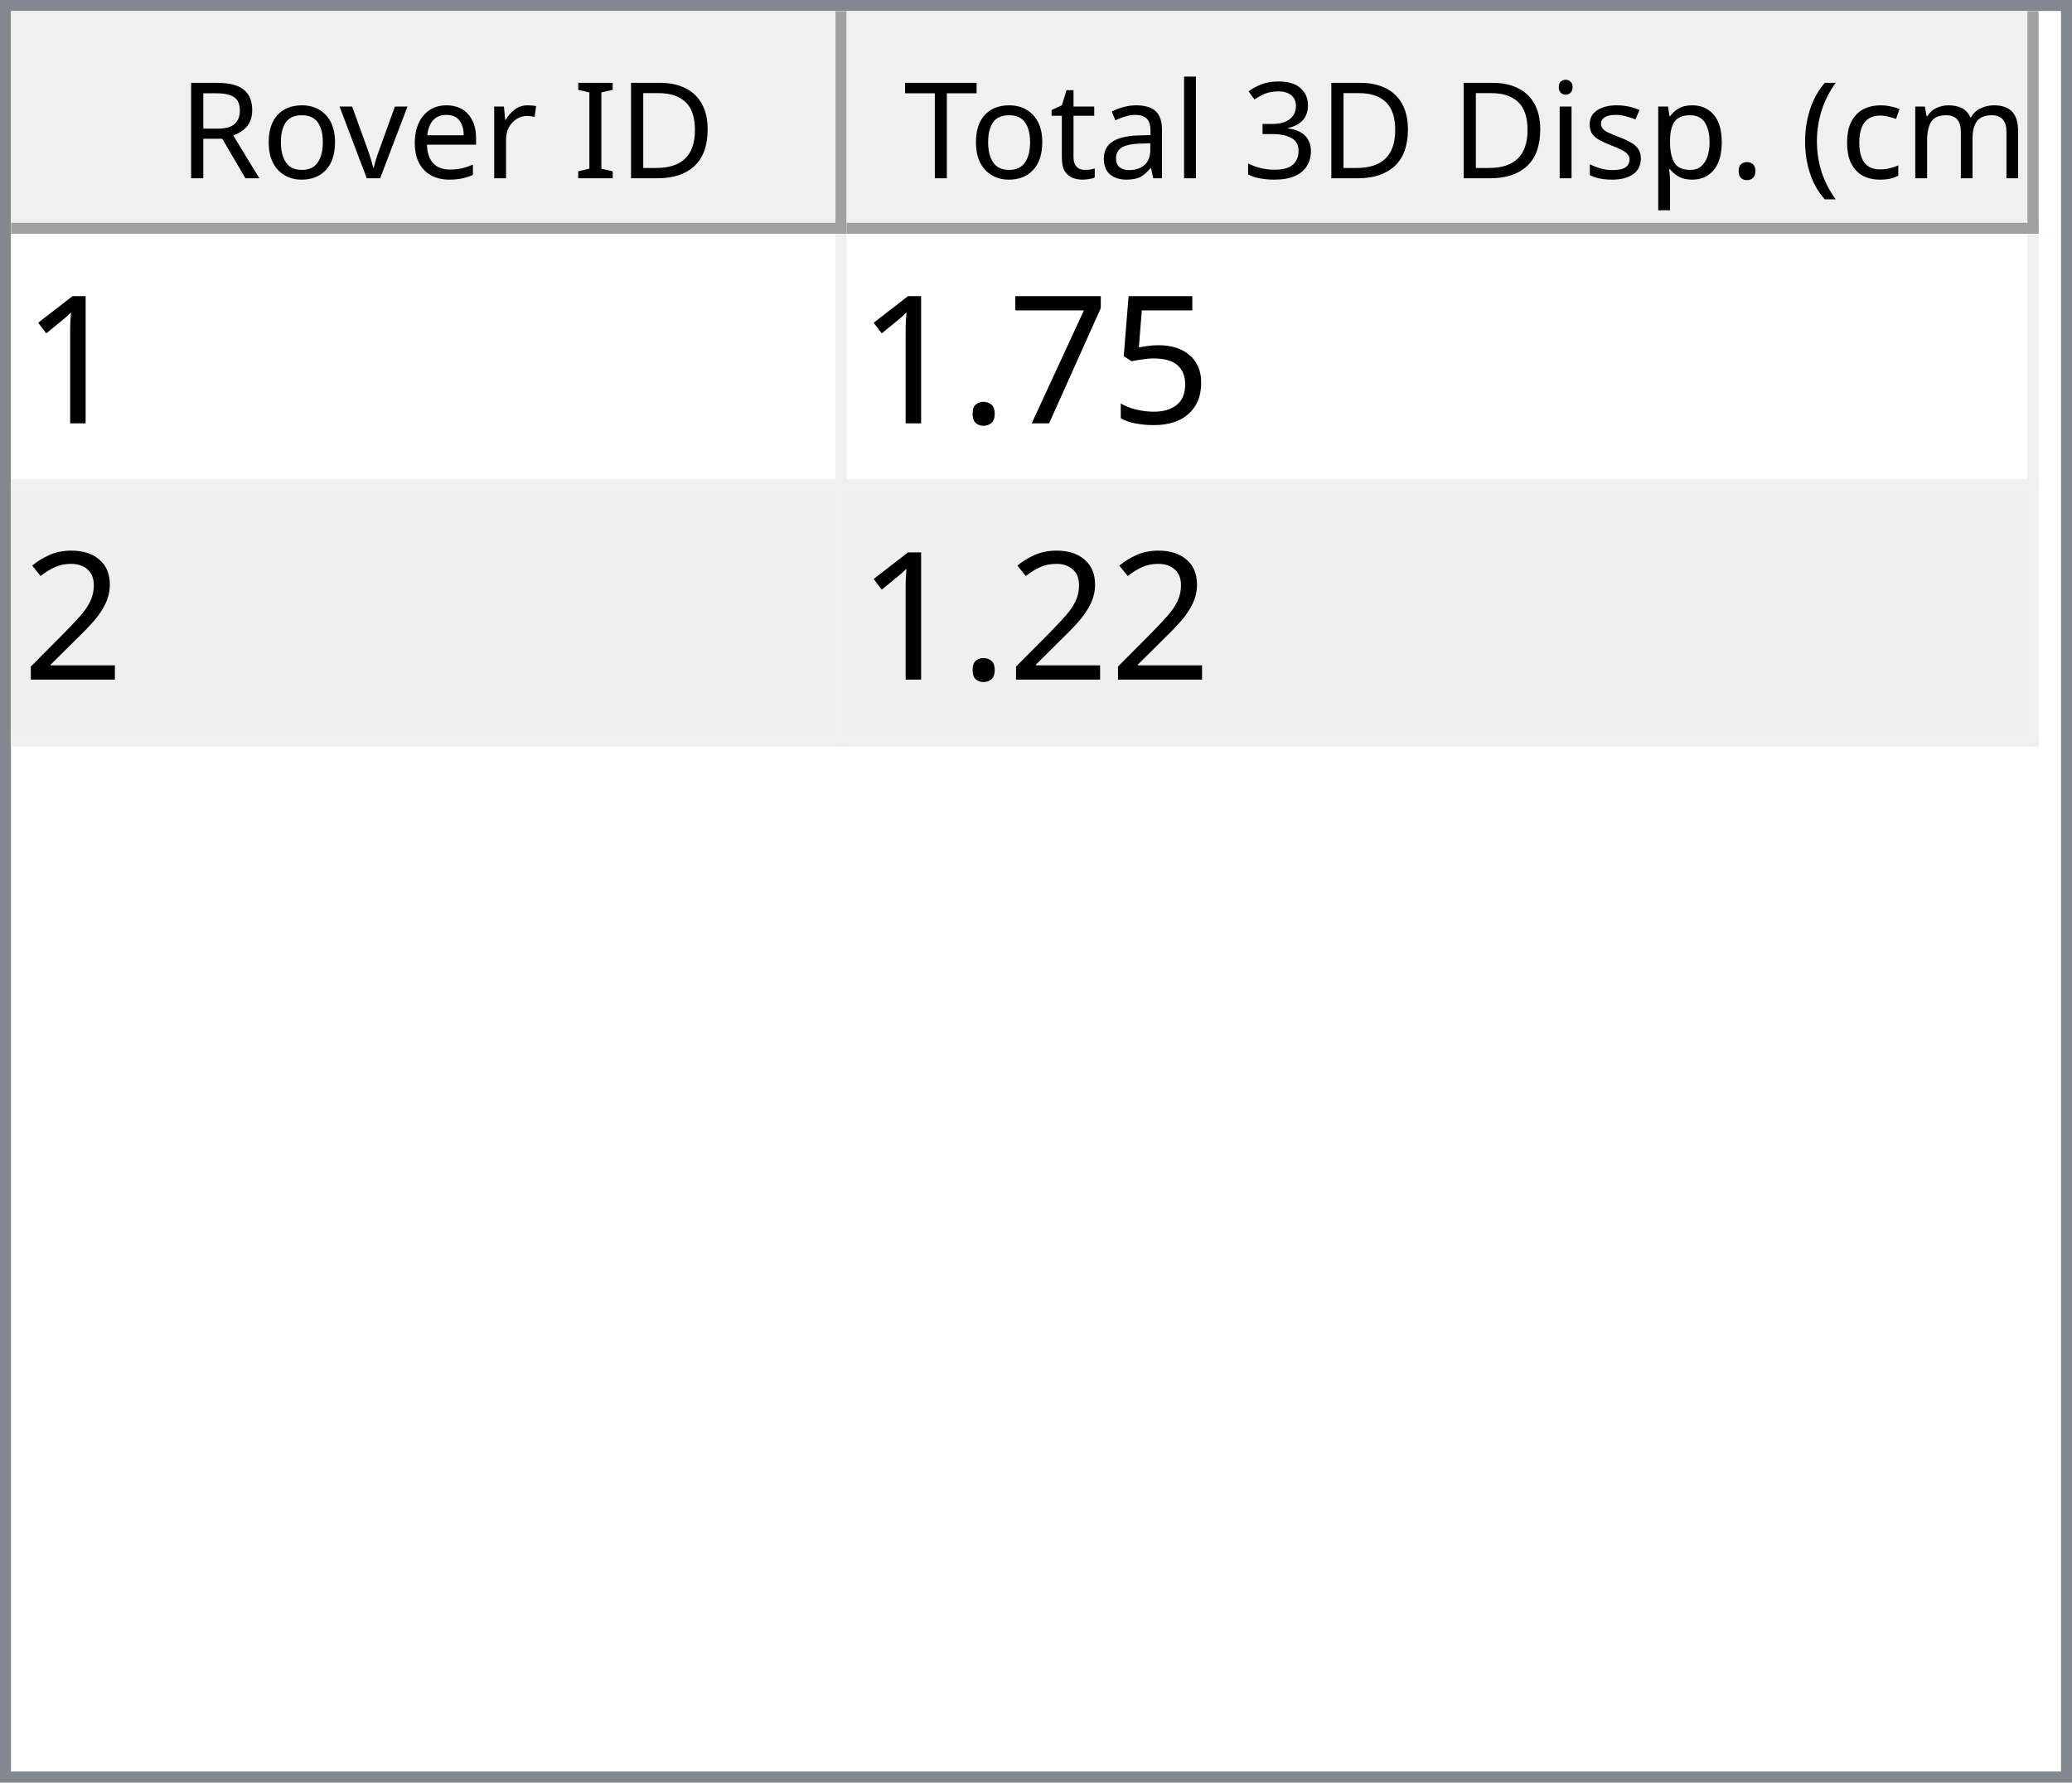
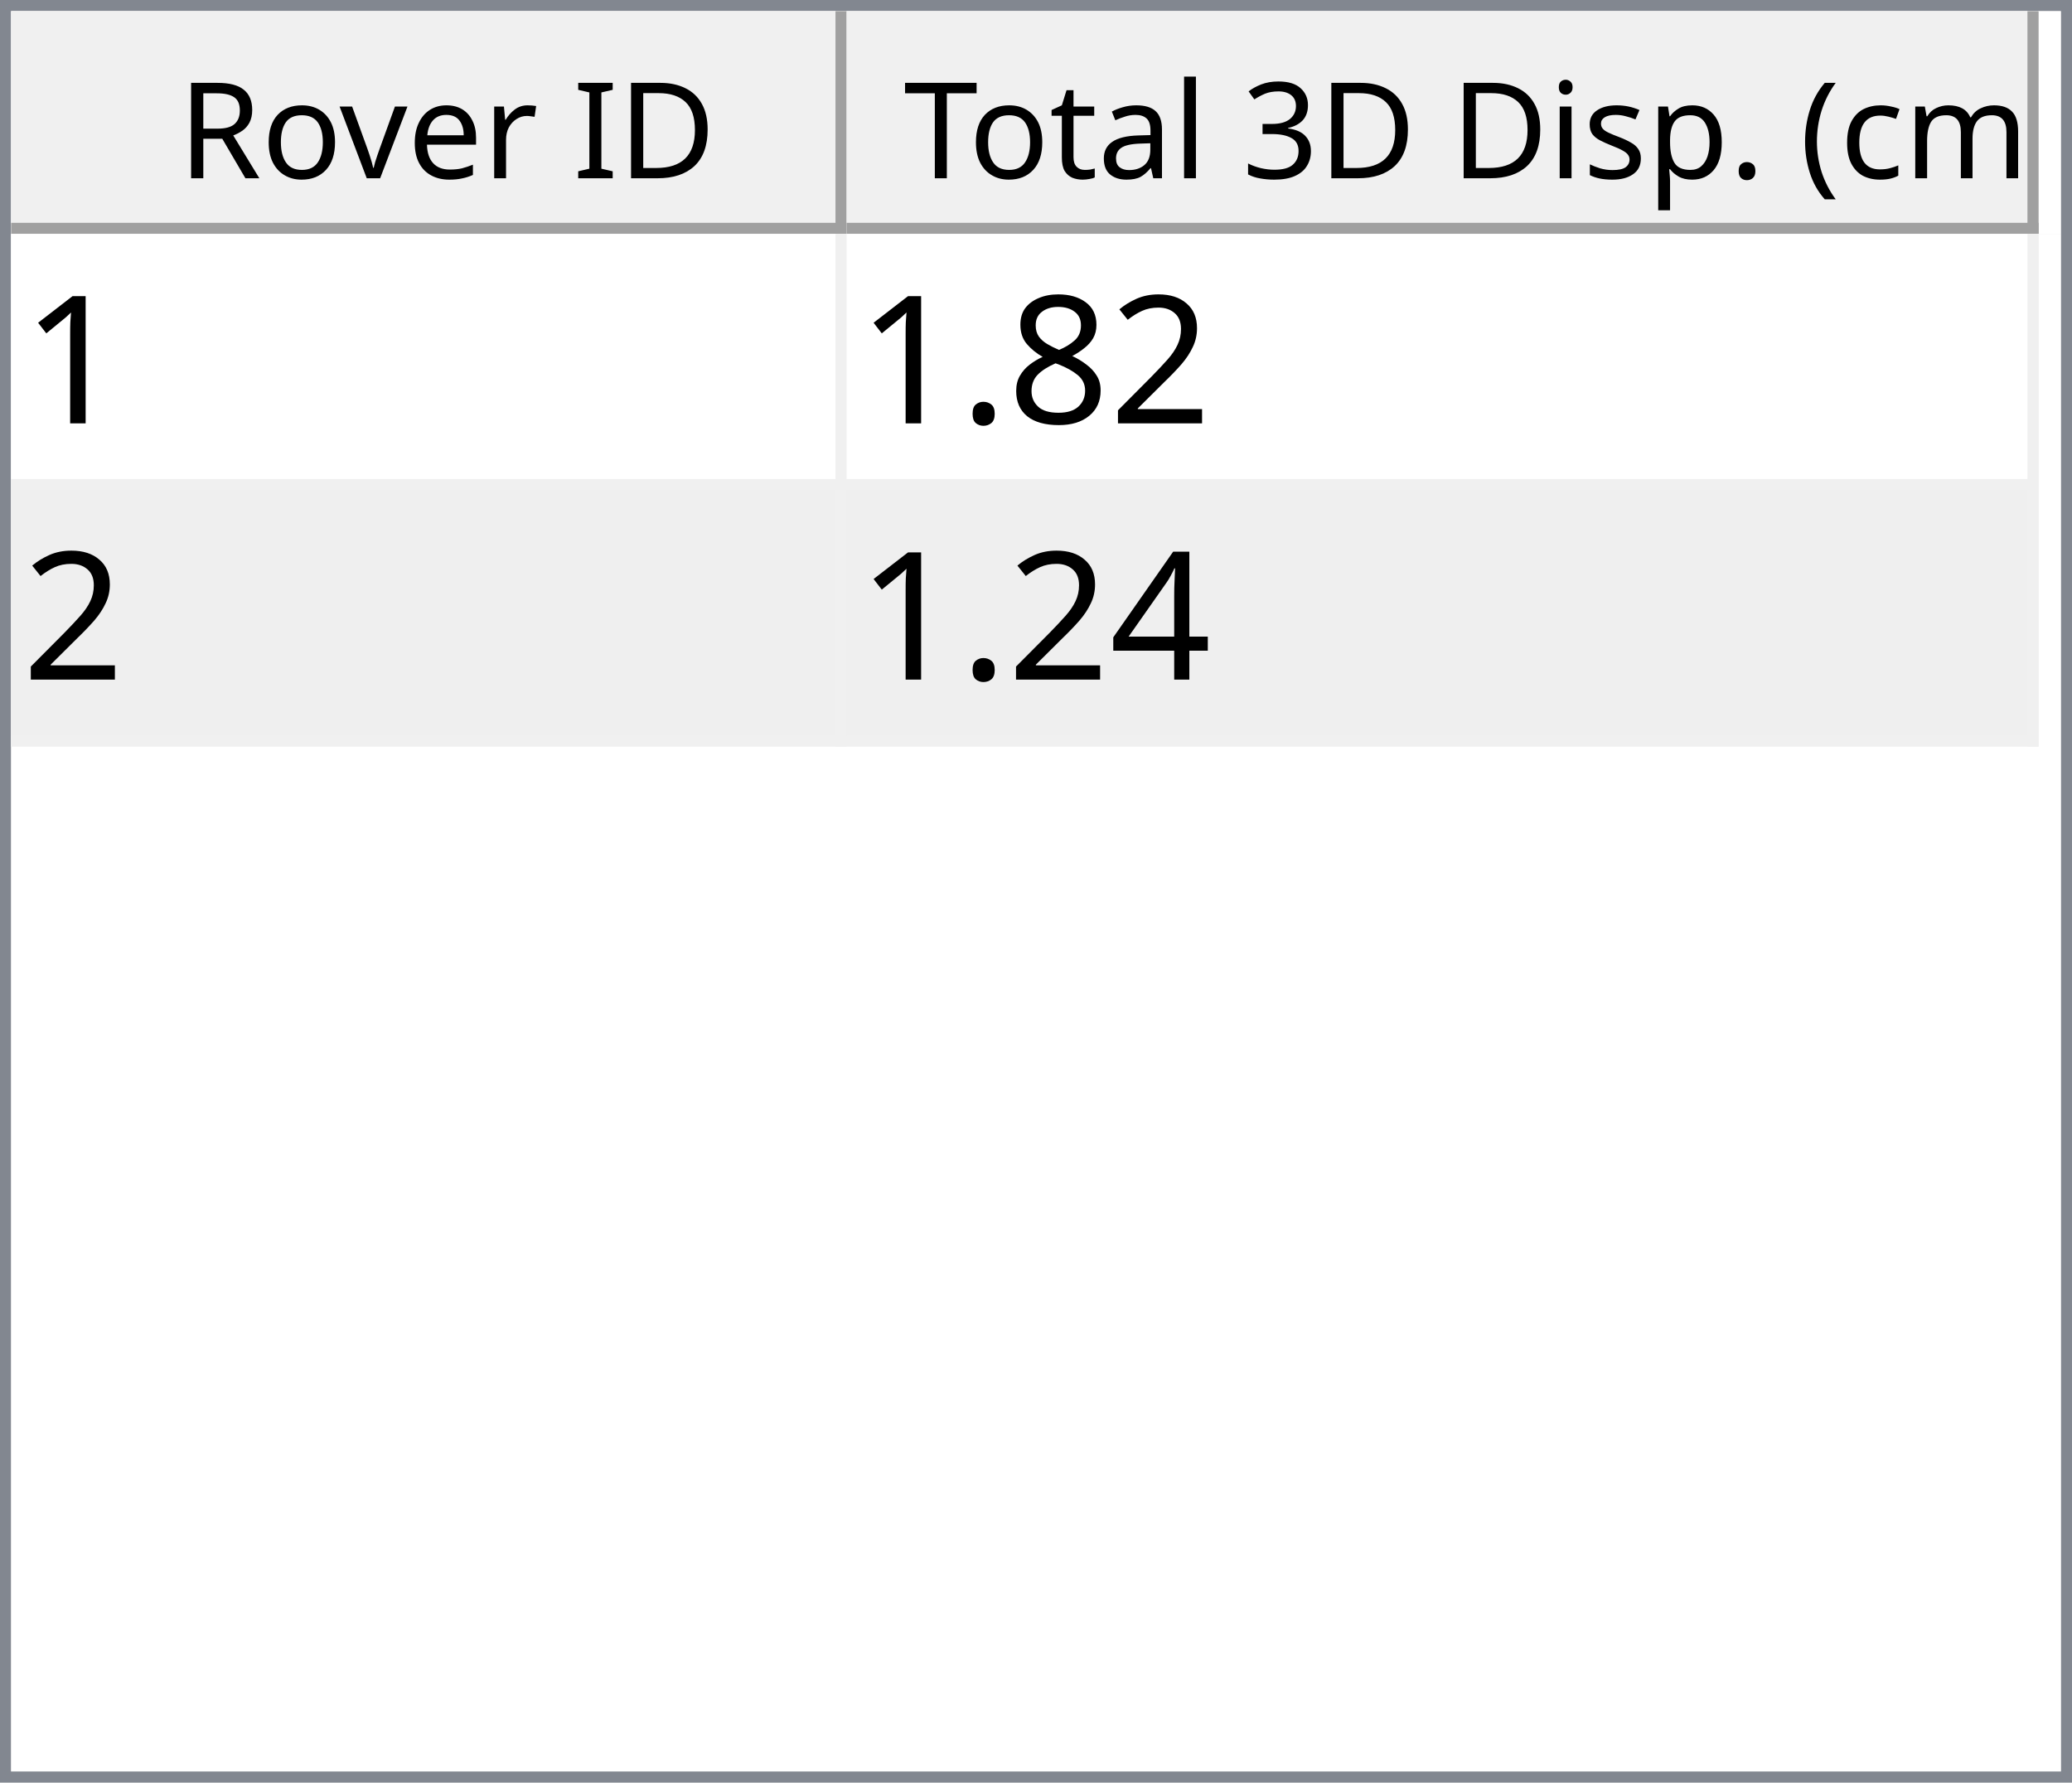
<svg xmlns="http://www.w3.org/2000/svg" style="fill-opacity:1; color-rendering:auto; color-interpolation:auto; text-rendering:auto; stroke:black; stroke-linecap:square; stroke-miterlimit:10; shape-rendering:auto; stroke-opacity:1; fill:black; stroke-dasharray:none; font-weight:normal; stroke-width:1; font-family:'Dialog'; font-style:normal; stroke-linejoin:miter; font-size:12px; stroke-dashoffset:0; image-rendering:auto;" width="186" height="160">
  <defs id="genericDefs" />
  <g>
    <defs id="defs1">
      <clipPath clipPathUnits="userSpaceOnUse" id="clipPath1">
        <path d="M0 0 L186 0 L186 160 L0 160 L0 0 Z" />
      </clipPath>
      <clipPath clipPathUnits="userSpaceOnUse" id="clipPath2">
        <path d="M0 0 L0 160 L186 160 L186 0 Z" />
      </clipPath>
      <clipPath clipPathUnits="userSpaceOnUse" id="clipPath3">
        <path d="M0 0 L0 20 L184 20 L184 0 Z" />
      </clipPath>
      <clipPath clipPathUnits="userSpaceOnUse" id="clipPath4">
        <path d="M0 0 L0 20 L75 20 L75 0 Z" />
      </clipPath>
      <clipPath clipPathUnits="userSpaceOnUse" id="clipPath5">
        <path d="M1 1 L1 19 L74 19 L74 1 Z" />
      </clipPath>
      <clipPath clipPathUnits="userSpaceOnUse" id="clipPath6">
        <path d="M0 0 L0 18 L73 18 L73 0 Z" />
      </clipPath>
      <clipPath clipPathUnits="userSpaceOnUse" id="clipPath7">
        <path d="M-0.5 -0.5 L-0.5 19.5 L74.5 19.5 L74.5 -0.5 Z" />
      </clipPath>
      <clipPath clipPathUnits="userSpaceOnUse" id="clipPath8">
        <path d="M0 0 L0 20 L107 20 L107 0 Z" />
      </clipPath>
      <clipPath clipPathUnits="userSpaceOnUse" id="clipPath9">
        <path d="M1 1 L1 19 L106 19 L106 1 Z" />
      </clipPath>
      <clipPath clipPathUnits="userSpaceOnUse" id="clipPath10">
        <path d="M0 0 L0 18 L105 18 L105 0 Z" />
      </clipPath>
      <clipPath clipPathUnits="userSpaceOnUse" id="clipPath11">
        <path d="M-0.5 -0.5 L-0.5 19.5 L106.5 19.5 L106.5 -0.5 Z" />
      </clipPath>
      <clipPath clipPathUnits="userSpaceOnUse" id="clipPath12">
        <path d="M0 0 L0 138 L184 138 L184 0 Z" />
      </clipPath>
      <clipPath clipPathUnits="userSpaceOnUse" id="clipPath13">
        <path d="M0 0 L0 46 L182 46 L182 0 Z" />
      </clipPath>
      <clipPath clipPathUnits="userSpaceOnUse" id="clipPath14">
        <path d="M-0.5 -0.5 L-0.5 45.5 L181.5 45.5 L181.5 -0.5 Z" />
      </clipPath>
      <clipPath clipPathUnits="userSpaceOnUse" id="clipPath15">
        <path d="M0 0 L0 22 L74 22 L74 0 Z" />
      </clipPath>
      <clipPath clipPathUnits="userSpaceOnUse" id="clipPath16">
        <path d="M0 0 L0 22 L106 22 L106 0 Z" />
      </clipPath>
      <font horiz-adv-x="64.551" id="font1">
        <font-face ascent="107.91" descent="25.098" units-per-em="100" style="font-style:normal; font-family:Segoe UI; font-weight:normal;" />
        <missing-glyph horiz-adv-x="64.551" d="M8.109 0 L8.109 68.266 L56.453 68.266 L56.453 0 L8.109 0 ZM15.328 7.234 L49.219 7.234 L49.219 61.031 L15.328 61.031 L15.328 7.234 Z" />
        <glyph unicode="D" horiz-adv-x="70.117" d="M9.188 0 L9.188 70.016 L28.516 70.016 Q65.531 70.016 65.531 35.891 Q65.531 19.672 55.25 9.836 Q44.969 0 27.734 0 L9.188 0 ZM17.391 62.594 L17.391 7.422 L27.828 7.422 Q41.609 7.422 49.273 14.797 Q56.938 22.172 56.938 35.688 Q56.938 62.594 28.328 62.594 L17.391 62.594 Z" />
        <glyph unicode="I" horiz-adv-x="26.611" d="M17.391 0 L9.188 0 L9.188 70.016 L17.391 70.016 L17.391 0 Z" />
        <glyph unicode=" " horiz-adv-x="27.393" d="" />
        <glyph unicode="r" horiz-adv-x="34.766" d="M34.188 41.891 Q32.078 43.5 28.125 43.5 Q23 43.5 19.555 38.672 Q16.109 33.844 16.109 25.484 L16.109 0 L8.109 0 L8.109 50 L16.109 50 L16.109 39.703 L16.312 39.703 Q18.016 44.969 21.531 47.922 Q25.047 50.875 29.391 50.875 Q32.516 50.875 34.188 50.203 L34.188 41.891 Z" />
        <glyph unicode="e" horiz-adv-x="52.295" d="M48.297 23 L12.984 23 Q13.188 14.656 17.484 10.109 Q21.781 5.562 29.297 5.562 Q37.75 5.562 44.828 11.141 L44.828 3.609 Q38.234 -1.172 27.391 -1.172 Q16.797 -1.172 10.742 5.641 Q4.688 12.453 4.688 24.812 Q4.688 36.469 11.305 43.82 Q17.922 51.172 27.734 51.172 Q37.547 51.172 42.922 44.828 Q48.297 38.484 48.297 27.203 L48.297 23 ZM40.094 29.781 Q40.047 36.719 36.75 40.578 Q33.453 44.438 27.594 44.438 Q21.922 44.438 17.969 40.383 Q14.016 36.328 13.094 29.781 L40.094 29.781 Z" />
        <glyph unicode="v" horiz-adv-x="47.9" d="M47.406 50 L27.484 0 L19.625 0 L0.688 50 L9.469 50 L22.172 13.672 Q23.578 9.672 23.922 6.688 L24.125 6.688 Q24.609 10.453 25.688 13.484 L38.969 50 L47.406 50 Z" />
        <glyph unicode="o" horiz-adv-x="58.594" d="M29 -1.172 Q17.922 -1.172 11.305 5.836 Q4.688 12.844 4.688 24.422 Q4.688 37.016 11.57 44.094 Q18.453 51.172 30.172 51.172 Q41.359 51.172 47.633 44.289 Q53.906 37.406 53.906 25.203 Q53.906 13.234 47.141 6.031 Q40.375 -1.172 29 -1.172 ZM29.594 44.438 Q21.875 44.438 17.383 39.188 Q12.891 33.938 12.891 24.703 Q12.891 15.828 17.43 10.695 Q21.969 5.562 29.594 5.562 Q37.359 5.562 41.531 10.594 Q45.703 15.625 45.703 24.906 Q45.703 34.281 41.531 39.359 Q37.359 44.438 29.594 44.438 Z" />
        <glyph unicode="R" horiz-adv-x="59.814" d="M59.375 0 L49.609 0 L37.891 19.625 Q36.281 22.359 34.766 24.289 Q33.25 26.219 31.664 27.438 Q30.078 28.656 28.25 29.219 Q26.422 29.781 24.125 29.781 L17.391 29.781 L17.391 0 L9.188 0 L9.188 70.016 L30.078 70.016 Q34.672 70.016 38.555 68.867 Q42.438 67.719 45.289 65.375 Q48.141 63.031 49.758 59.547 Q51.375 56.062 51.375 51.375 Q51.375 47.703 50.273 44.656 Q49.172 41.609 47.148 39.211 Q45.125 36.812 42.266 35.133 Q39.406 33.453 35.844 32.516 L35.844 32.328 Q37.594 31.547 38.891 30.547 Q40.188 29.547 41.359 28.18 Q42.531 26.812 43.68 25.078 Q44.828 23.344 46.234 21.047 L59.375 0 ZM17.391 62.594 L17.391 37.203 L28.516 37.203 Q31.594 37.203 34.203 38.133 Q36.812 39.062 38.719 40.797 Q40.625 42.531 41.703 45.047 Q42.781 47.562 42.781 50.688 Q42.781 56.297 39.141 59.445 Q35.5 62.594 28.609 62.594 L17.391 62.594 Z" />
        <glyph unicode=")" horiz-adv-x="30.176" d="M8.297 -15.922 L1.172 -15.922 Q16.406 2.344 16.406 26.812 Q16.406 51.469 1.078 70.016 L8.297 70.016 Q23.531 52.156 23.531 26.703 Q23.531 1.375 8.297 -15.922 Z" />
        <glyph unicode="m" horiz-adv-x="86.133" d="M79.109 0 L71.094 0 L71.094 28.719 Q71.094 37.016 68.531 40.727 Q65.969 44.438 59.906 44.438 Q54.781 44.438 51.195 39.75 Q47.609 35.062 47.609 28.516 L47.609 0 L39.594 0 L39.594 29.688 Q39.594 44.438 28.219 44.438 Q22.953 44.438 19.531 40.016 Q16.109 35.594 16.109 28.516 L16.109 0 L8.109 0 L8.109 50 L16.109 50 L16.109 42.094 L16.312 42.094 Q21.625 51.172 31.844 51.172 Q36.969 51.172 40.773 48.312 Q44.578 45.453 46 40.828 Q51.562 51.172 62.594 51.172 Q79.109 51.172 79.109 30.812 L79.109 0 Z" />
        <glyph unicode="c" horiz-adv-x="46.191" d="M42.188 2.297 Q36.422 -1.172 28.516 -1.172 Q17.828 -1.172 11.258 5.789 Q4.688 12.75 4.688 23.828 Q4.688 36.188 11.766 43.68 Q18.844 51.172 30.672 51.172 Q37.25 51.172 42.281 48.734 L42.281 40.531 Q36.719 44.438 30.375 44.438 Q22.703 44.438 17.797 38.945 Q12.891 33.453 12.891 24.516 Q12.891 15.719 17.508 10.641 Q22.125 5.562 29.891 5.562 Q36.422 5.562 42.188 9.906 L42.188 2.297 Z" />
        <glyph unicode="(" horiz-adv-x="30.176" d="M29.109 -15.922 L21.969 -15.922 Q6.844 1.375 6.844 26.703 Q6.844 52.156 21.969 70.016 L29.203 70.016 Q13.875 51.469 13.875 26.812 Q13.875 2.344 29.109 -15.922 Z" />
        <glyph unicode="." horiz-adv-x="21.68" d="M10.891 -1.078 Q8.641 -1.078 7.055 0.539 Q5.469 2.156 5.469 4.391 Q5.469 6.641 7.055 8.273 Q8.641 9.906 10.891 9.906 Q13.188 9.906 14.797 8.273 Q16.406 6.641 16.406 4.391 Q16.406 2.156 14.797 0.539 Q13.188 -1.078 10.891 -1.078 Z" />
        <glyph unicode="p" horiz-adv-x="58.789" d="M16.312 7.234 L16.109 7.234 L16.109 -23 L8.109 -23 L8.109 50 L16.109 50 L16.109 41.219 L16.312 41.219 Q22.219 51.172 33.594 51.172 Q43.266 51.172 48.688 44.461 Q54.109 37.75 54.109 26.469 Q54.109 13.922 48 6.375 Q41.891 -1.172 31.297 -1.172 Q21.578 -1.172 16.312 7.234 ZM16.109 27.391 L16.109 20.406 Q16.109 14.203 20.141 9.883 Q24.172 5.562 30.375 5.562 Q37.641 5.562 41.773 11.133 Q45.906 16.703 45.906 26.609 Q45.906 34.969 42.047 39.703 Q38.188 44.438 31.594 44.438 Q24.609 44.438 20.359 39.578 Q16.109 34.719 16.109 27.391 Z" />
        <glyph unicode="s" horiz-adv-x="42.432" d="M5.078 1.812 L5.078 10.406 Q11.625 5.562 19.484 5.562 Q30.031 5.562 30.031 12.594 Q30.031 14.594 29.125 15.992 Q28.219 17.391 26.68 18.461 Q25.141 19.531 23.07 20.383 Q21 21.234 18.609 22.172 Q15.281 23.484 12.766 24.828 Q10.25 26.172 8.57 27.859 Q6.891 29.547 6.031 31.695 Q5.172 33.844 5.172 36.719 Q5.172 40.234 6.789 42.945 Q8.406 45.656 11.086 47.484 Q13.766 49.312 17.211 50.242 Q20.656 51.172 24.312 51.172 Q30.812 51.172 35.938 48.922 L35.938 40.828 Q30.422 44.438 23.25 44.438 Q21 44.438 19.195 43.922 Q17.391 43.406 16.094 42.477 Q14.797 41.547 14.086 40.258 Q13.375 38.969 13.375 37.406 Q13.375 35.453 14.086 34.133 Q14.797 32.812 16.164 31.789 Q17.531 30.766 19.484 29.938 Q21.438 29.109 23.922 28.125 Q27.25 26.859 29.883 25.516 Q32.516 24.172 34.375 22.484 Q36.234 20.797 37.234 18.602 Q38.234 16.406 38.234 13.375 Q38.234 9.672 36.602 6.938 Q34.969 4.203 32.234 2.398 Q29.5 0.594 25.93 -0.289 Q22.359 -1.172 18.453 -1.172 Q10.75 -1.172 5.078 1.812 Z" />
        <glyph unicode="i" horiz-adv-x="24.219" d="M12.203 62.703 Q10.062 62.703 8.547 64.164 Q7.031 65.625 7.031 67.875 Q7.031 70.125 8.547 71.609 Q10.062 73.094 12.203 73.094 Q14.406 73.094 15.945 71.609 Q17.484 70.125 17.484 67.875 Q17.484 65.719 15.945 64.211 Q14.406 62.703 12.203 62.703 ZM16.109 0 L8.109 0 L8.109 50 L16.109 50 L16.109 0 Z" />
        <glyph unicode="3" horiz-adv-x="53.906" d="M46.531 19.828 Q46.531 15.094 44.75 11.211 Q42.969 7.328 39.719 4.57 Q36.469 1.812 31.93 0.297 Q27.391 -1.219 21.922 -1.219 Q11.922 -1.219 6 2.594 L6 11.188 Q13.094 5.609 22.219 5.609 Q25.875 5.609 28.828 6.539 Q31.781 7.469 33.906 9.227 Q36.031 10.984 37.18 13.477 Q38.328 15.969 38.328 19.094 Q38.328 32.812 18.797 32.812 L12.984 32.812 L12.984 39.594 L18.5 39.594 Q35.797 39.594 35.797 52.484 Q35.797 64.406 22.609 64.406 Q15.188 64.406 8.688 59.422 L8.688 67.188 Q15.375 71.188 24.609 71.188 Q29 71.188 32.57 69.969 Q36.141 68.75 38.68 66.555 Q41.219 64.359 42.609 61.281 Q44 58.203 44 54.5 Q44 40.672 30.031 36.719 L30.031 36.531 Q33.594 36.141 36.625 34.797 Q39.656 33.453 41.852 31.305 Q44.047 29.156 45.289 26.25 Q46.531 23.344 46.531 19.828 Z" />
        <glyph unicode="l" horiz-adv-x="24.219" d="M16.109 0 L8.109 0 L8.109 74.031 L16.109 74.031 L16.109 0 Z" />
        <glyph unicode="a" horiz-adv-x="50.879" d="M43.891 0 L35.891 0 L35.891 7.812 L35.688 7.812 Q30.469 -1.172 20.312 -1.172 Q12.844 -1.172 8.617 2.781 Q4.391 6.734 4.391 13.281 Q4.391 27.297 20.906 29.594 L35.891 31.688 Q35.891 44.438 25.594 44.438 Q16.547 44.438 9.281 38.281 L9.281 46.484 Q16.656 51.172 26.266 51.172 Q43.891 51.172 43.891 32.516 L43.891 0 ZM35.891 25.297 L23.828 23.641 Q18.266 22.859 15.43 20.875 Q12.594 18.891 12.594 13.875 Q12.594 10.203 15.211 7.883 Q17.828 5.562 22.172 5.562 Q28.125 5.562 32.008 9.742 Q35.891 13.922 35.891 20.312 L35.891 25.297 Z" />
        <glyph unicode="t" horiz-adv-x="33.887" d="M31.297 0.484 Q28.469 -1.078 23.828 -1.078 Q10.688 -1.078 10.688 13.578 L10.688 43.172 L2.094 43.172 L2.094 50 L10.688 50 L10.688 62.203 L18.703 64.797 L18.703 50 L31.297 50 L31.297 43.172 L18.703 43.172 L18.703 14.984 Q18.703 9.969 20.414 7.82 Q22.125 5.672 26.078 5.672 Q29.109 5.672 31.297 7.328 L31.297 0.484 Z" />
        <glyph unicode="T" horiz-adv-x="52.393" d="M50.594 62.594 L30.375 62.594 L30.375 0 L22.172 0 L22.172 62.594 L2 62.594 L2 70.016 L50.594 70.016 L50.594 62.594 Z" />
      </font>
      <font horiz-adv-x="75.0" id="font2">
        <font-face ascent="100.537" descent="21.973" units-per-em="100" style="font-style:normal; font-family:sans-serif; font-weight:normal;" />
        <missing-glyph horiz-adv-x="75.0" d="M12.5 0 L12.5 62.5 L62.5 62.5 L62.5 0 L12.5 0 ZM14.062 1.562 L60.938 1.562 L60.938 60.938 L14.062 60.938 L14.062 1.562 Z" />
        <glyph unicode="1" horiz-adv-x="55.615" d="M37.25 0 L28.469 0 L28.469 56 Q25.297 52.984 20.141 49.953 Q14.984 46.922 10.891 45.406 L10.891 53.906 Q18.266 57.375 23.781 62.305 Q29.297 67.234 31.594 71.875 L37.25 71.875 L37.25 0 Z" />
-         <glyph unicode="5" horiz-adv-x="55.615" d="M4.156 18.75 L13.375 19.531 Q14.406 12.797 18.141 9.398 Q21.875 6 27.156 6 Q33.5 6 37.891 10.789 Q42.281 15.578 42.281 23.484 Q42.281 31 38.062 35.352 Q33.844 39.703 27 39.703 Q22.75 39.703 19.336 37.773 Q15.922 35.844 13.969 32.766 L5.719 33.844 L12.641 70.609 L48.25 70.609 L48.25 62.203 L19.672 62.203 L15.828 42.969 Q22.266 47.469 29.344 47.469 Q38.719 47.469 45.164 40.969 Q51.609 34.469 51.609 24.266 Q51.609 14.547 45.953 7.469 Q39.062 -1.219 27.156 -1.219 Q17.391 -1.219 11.211 4.25 Q5.031 9.719 4.156 18.75 Z" />
-         <glyph unicode="7" horiz-adv-x="55.615" d="M4.734 62.203 L4.734 70.656 L51.078 70.656 L51.078 63.812 Q44.234 56.547 37.523 44.484 Q30.812 32.422 27.156 19.672 Q24.516 10.688 23.781 0 L14.75 0 Q14.891 8.453 18.062 20.414 Q21.234 32.375 27.172 43.484 Q33.109 54.594 39.797 62.203 L4.734 62.203 Z" />
+         <glyph unicode="2" horiz-adv-x="55.615" d="M50.344 8.453 L50.344 0 L3.031 0 Q2.938 3.172 4.047 6.109 Q5.859 10.938 9.836 15.625 Q13.812 20.312 21.344 26.469 Q33.016 36.031 37.117 41.625 Q41.219 47.219 41.219 52.203 Q41.219 57.422 37.477 61.008 Q33.734 64.594 27.734 64.594 Q21.391 64.594 17.578 60.789 Q13.766 56.984 13.719 50.25 L4.688 51.172 Q5.609 61.281 11.664 66.578 Q17.719 71.875 27.938 71.875 Q38.234 71.875 44.242 66.164 Q50.25 60.453 50.25 52 Q50.25 47.703 48.492 43.555 Q46.734 39.406 42.656 34.812 Q38.578 30.219 29.109 22.219 Q21.188 15.578 18.945 13.211 Q16.703 10.844 15.234 8.453 L50.344 8.453 Z" />
+         <glyph unicode="8" horiz-adv-x="55.615" d="M17.672 38.812 Q12.203 40.828 9.57 44.539 Q6.938 48.25 6.938 53.422 Q6.938 61.234 12.555 66.555 Q18.172 71.875 27.484 71.875 Q36.859 71.875 42.578 66.43 Q48.297 60.984 48.297 53.172 Q48.297 48.188 45.68 44.508 Q43.062 40.828 37.75 38.812 Q44.344 36.672 47.781 31.883 Q51.219 27.094 51.219 20.453 Q51.219 11.281 44.727 5.031 Q38.234 -1.219 27.641 -1.219 Q17.047 -1.219 10.547 5.055 Q4.047 11.328 4.047 20.703 Q4.047 27.688 7.594 32.398 Q11.141 37.109 17.672 38.812 ZM15.922 53.719 Q15.922 48.641 19.195 45.414 Q22.469 42.188 27.688 42.188 Q32.766 42.188 36.016 45.383 Q39.266 48.578 39.266 53.219 Q39.266 58.062 35.914 61.359 Q32.562 64.656 27.594 64.656 Q22.562 64.656 19.242 61.43 Q15.922 58.203 15.922 53.719 ZM13.094 20.656 Q13.094 16.891 14.875 13.375 Q16.656 9.859 20.172 7.93 Q23.688 6 27.734 6 Q34.031 6 38.133 10.055 Q42.234 14.109 42.234 20.359 Q42.234 26.703 38.016 30.859 Q33.797 35.016 27.438 35.016 Q21.234 35.016 17.164 30.914 Q13.094 26.812 13.094 20.656 Z" />
        <glyph unicode="." horiz-adv-x="27.783" d="M9.078 0 L9.078 10.016 L19.094 10.016 L19.094 0 L9.078 0 Z" />
-         <glyph unicode="2" horiz-adv-x="55.615" d="M50.344 8.453 L50.344 0 L3.031 0 Q2.938 3.172 4.047 6.109 Q5.859 10.938 9.836 15.625 Q13.812 20.312 21.344 26.469 Q33.016 36.031 37.117 41.625 Q41.219 47.219 41.219 52.203 Q41.219 57.422 37.477 61.008 Q33.734 64.594 27.734 64.594 Q21.391 64.594 17.578 60.789 Q13.766 56.984 13.719 50.25 L4.688 51.172 Q5.609 61.281 11.664 66.578 Q17.719 71.875 27.938 71.875 Q38.234 71.875 44.242 66.164 Q50.25 60.453 50.25 52 Q50.25 47.703 48.492 43.555 Q46.734 39.406 42.656 34.812 Q38.578 30.219 29.109 22.219 Q21.188 15.578 18.945 13.211 Q16.703 10.844 15.234 8.453 L50.344 8.453 Z" />
+         <glyph unicode="4" horiz-adv-x="55.615" d="M32.328 0 L32.328 17.141 L1.266 17.141 L1.266 25.203 L33.938 71.578 L41.109 71.578 L41.109 25.203 L50.781 25.203 L50.781 17.141 L41.109 17.141 L41.109 0 L32.328 0 ZM32.328 25.203 L32.328 57.469 L9.906 25.203 L32.328 25.203 Z" />
      </font>
    </defs>
    <g style="fill:white; stroke:white;">
      <rect x="0" y="0" width="186" style="clip-path:url(#clipPath1); stroke:none;" height="160" />
    </g>
    <g style="fill:white; text-rendering:optimizeSpeed; color-rendering:optimizeSpeed; image-rendering:optimizeSpeed; shape-rendering:crispEdges; stroke:white; color-interpolation:sRGB;">
      <rect x="0" width="186" height="160" y="0" style="stroke:none;" />
      <path style="stroke:none;" d="M0 160 L186 160 L186 0 L0 0 Z" />
    </g>
    <g style="fill:rgb(240,240,240); font-family:'Segoe UI'; stroke:rgb(240,240,240);">
      <rect x="0" y="0" width="186" style="clip-path:url(#clipPath2); stroke:none;" height="160" />
    </g>
    <g style="fill:rgb(130,135,144); font-family:'Segoe UI'; stroke:rgb(130,135,144);">
      <path d="M0 0 L186 0 L186 160 L0 160 L0 0 ZM1 1 L185 1 L185 159 L1 159 L1 1 Z" style="fill-rule:evenodd; clip-path:url(#clipPath2); stroke:none;" />
    </g>
    <g style="fill:white; font-family:'Segoe UI'; stroke:white;" transform="translate(1,1)">
      <rect x="0" y="0" width="184" style="clip-path:url(#clipPath3); stroke:none;" height="20" />
    </g>
    <g style="fill:rgb(240,240,240); font-family:'Segoe UI'; stroke:rgb(240,240,240);" transform="translate(1,1)">
      <rect x="0" y="0" width="75" style="clip-path:url(#clipPath4); stroke:none;" height="20" />
    </g>
    <g style="font-family:'Segoe UI';" transform="translate(2,2)">
      <text x="14" xml:space="preserve" y="14" style="clip-path:url(#clipPath6); stroke:none;">Rover ID</text>
    </g>
    <g style="fill:rgb(160,160,160); font-family:'Segoe UI'; stroke:rgb(160,160,160); stroke-linejoin:bevel;" transform="translate(1.5,1.5)">
      <line x1="74" x2="74" y1="0" style="fill:none; clip-path:url(#clipPath7);" y2="19" />
    </g>
    <g style="fill:rgb(160,160,160); font-family:'Segoe UI'; stroke:rgb(160,160,160); stroke-linejoin:bevel;" transform="matrix(1,0,0,1,1,1) translate(0.5,0.5)">
      <line x1="0" x2="74" y1="19" style="fill:none; clip-path:url(#clipPath7);" y2="19" />
    </g>
    <g style="fill:rgb(240,240,240); font-family:'Segoe UI'; stroke:rgb(240,240,240);" transform="translate(76,1)">
      <rect x="0" y="0" width="107" style="clip-path:url(#clipPath8); stroke:none;" height="20" />
    </g>
    <g style="font-family:'Segoe UI';" transform="translate(77,2)">
      <text x="1" xml:space="preserve" y="14" style="clip-path:url(#clipPath10); stroke:none;"> Total 3D Disp. (cm)</text>
    </g>
    <g style="fill:rgb(160,160,160); font-family:'Segoe UI'; stroke:rgb(160,160,160); stroke-linejoin:bevel;" transform="translate(76.5,1.5)">
      <line x1="106" x2="106" y1="0" style="fill:none; clip-path:url(#clipPath11);" y2="19" />
    </g>
    <g style="fill:rgb(160,160,160); font-family:'Segoe UI'; stroke:rgb(160,160,160); stroke-linejoin:bevel;" transform="matrix(1,0,0,1,76,1) translate(0.5,0.5)">
      <line x1="0" x2="106" y1="19" style="fill:none; clip-path:url(#clipPath11);" y2="19" />
    </g>
    <g style="fill:white; font-family:'Segoe UI'; stroke:white;" transform="translate(1,21)">
      <rect x="0" y="0" width="184" style="clip-path:url(#clipPath12); stroke:none;" height="138" />
    </g>
    <g style="fill:rgb(240,240,240); font-size:16px; font-family:sans-serif; stroke:rgb(240,240,240);" transform="translate(1,21)">
      <rect x="0" y="0" width="182" style="clip-path:url(#clipPath13); stroke:none;" height="46" />
      <line transform="translate(0.5,0.5)" x1="0" x2="181" y1="22" style="clip-path:url(#clipPath14); fill:none; stroke-linejoin:bevel;" y2="22" />
    </g>
    <g transform="matrix(1,0,0,1,1,21) translate(0.5,0.5)" style="fill:rgb(240,240,240); font-size:16px; font-family:sans-serif; stroke:rgb(240,240,240); stroke-linejoin:bevel;">
      <line x1="0" x2="181" y1="45" style="fill:none; clip-path:url(#clipPath14);" y2="45" />
    </g>
    <g transform="matrix(1,0,0,1,1,21) translate(0.5,0.5)" style="fill:rgb(240,240,240); font-size:16px; font-family:sans-serif; stroke:rgb(240,240,240); stroke-linejoin:bevel;">
      <line x1="74" x2="74" y1="0" style="fill:none; clip-path:url(#clipPath14);" y2="45" />
    </g>
    <g transform="matrix(1,0,0,1,1,21) translate(0.5,0.5)" style="fill:rgb(240,240,240); font-size:16px; font-family:sans-serif; stroke:rgb(240,240,240); stroke-linejoin:bevel;">
      <line x1="181" x2="181" y1="0" style="fill:none; clip-path:url(#clipPath14);" y2="45" />
    </g>
    <g style="fill:white; font-size:16px; font-family:sans-serif; stroke:white;" transform="matrix(1,0,0,1,1,21)">
      <rect x="0" y="0" width="74" style="clip-path:url(#clipPath15); stroke:none;" height="22" />
      <text x="1" y="17" style="fill:black; clip-path:url(#clipPath15); stroke:none;" xml:space="preserve">1</text>
    </g>
    <g style="fill:white; font-size:16px; font-family:sans-serif; stroke:white;" transform="matrix(1,0,0,1,1,21) translate(75,0)">
      <rect x="0" y="0" width="106" style="clip-path:url(#clipPath16); stroke:none;" height="22" />
-       <text x="1" y="17" style="fill:black; clip-path:url(#clipPath16); stroke:none;" xml:space="preserve">1.75</text>
+       <text x="1" y="17" style="fill:black; clip-path:url(#clipPath16); stroke:none;" xml:space="preserve">1.82</text>
    </g>
    <g style="fill:rgb(239,239,239); font-size:16px; font-family:sans-serif; stroke:rgb(239,239,239);" transform="matrix(1,0,0,1,1,21) translate(0,23)">
      <rect x="0" y="0" width="74" style="clip-path:url(#clipPath15); stroke:none;" height="22" />
      <text x="1" y="17" style="fill:black; clip-path:url(#clipPath15); stroke:none;" xml:space="preserve">2</text>
    </g>
    <g style="fill:rgb(239,239,239); font-size:16px; font-family:sans-serif; stroke:rgb(239,239,239);" transform="matrix(1,0,0,1,1,21) translate(75,23)">
      <rect x="0" y="0" width="106" style="clip-path:url(#clipPath16); stroke:none;" height="22" />
-       <text x="1" y="17" style="fill:black; clip-path:url(#clipPath16); stroke:none;" xml:space="preserve">1.22</text>
+       <text x="1" y="17" style="fill:black; clip-path:url(#clipPath16); stroke:none;" xml:space="preserve">1.24</text>
    </g>
  </g>
</svg>
